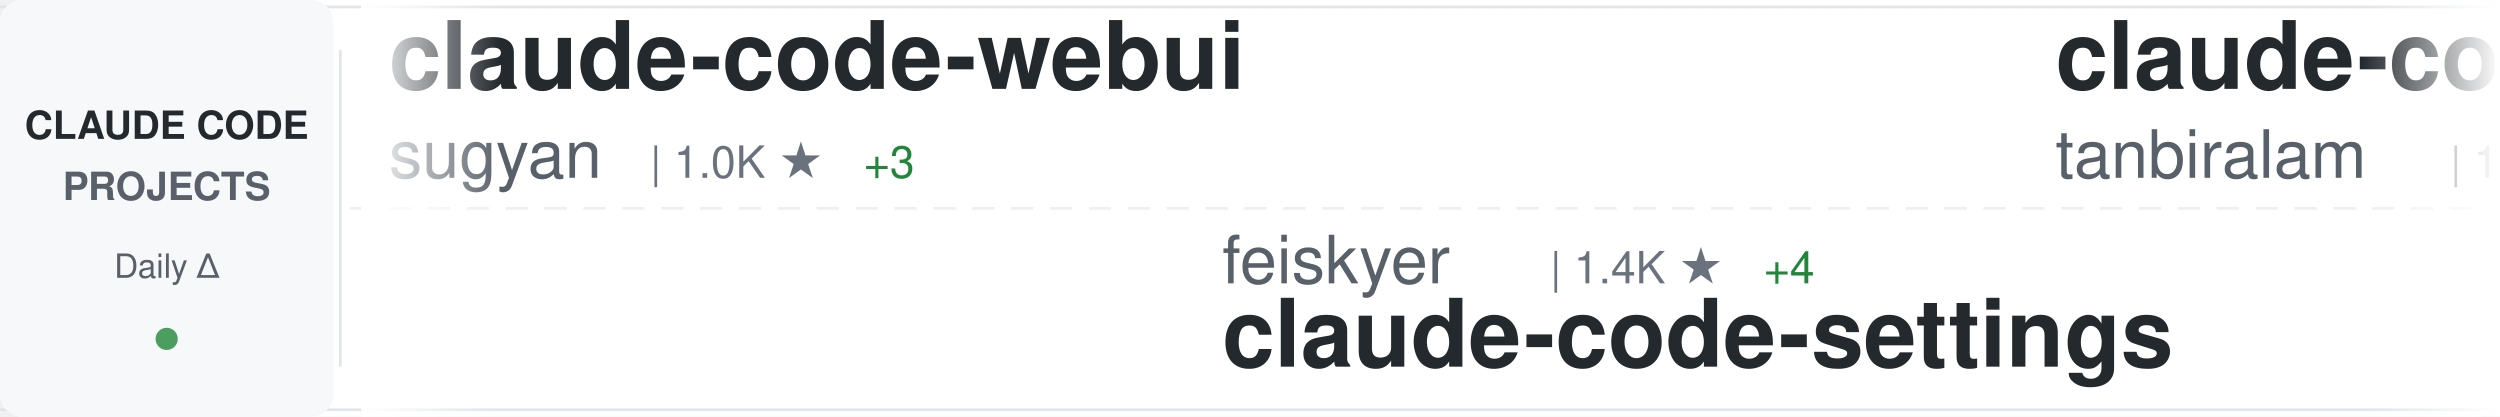
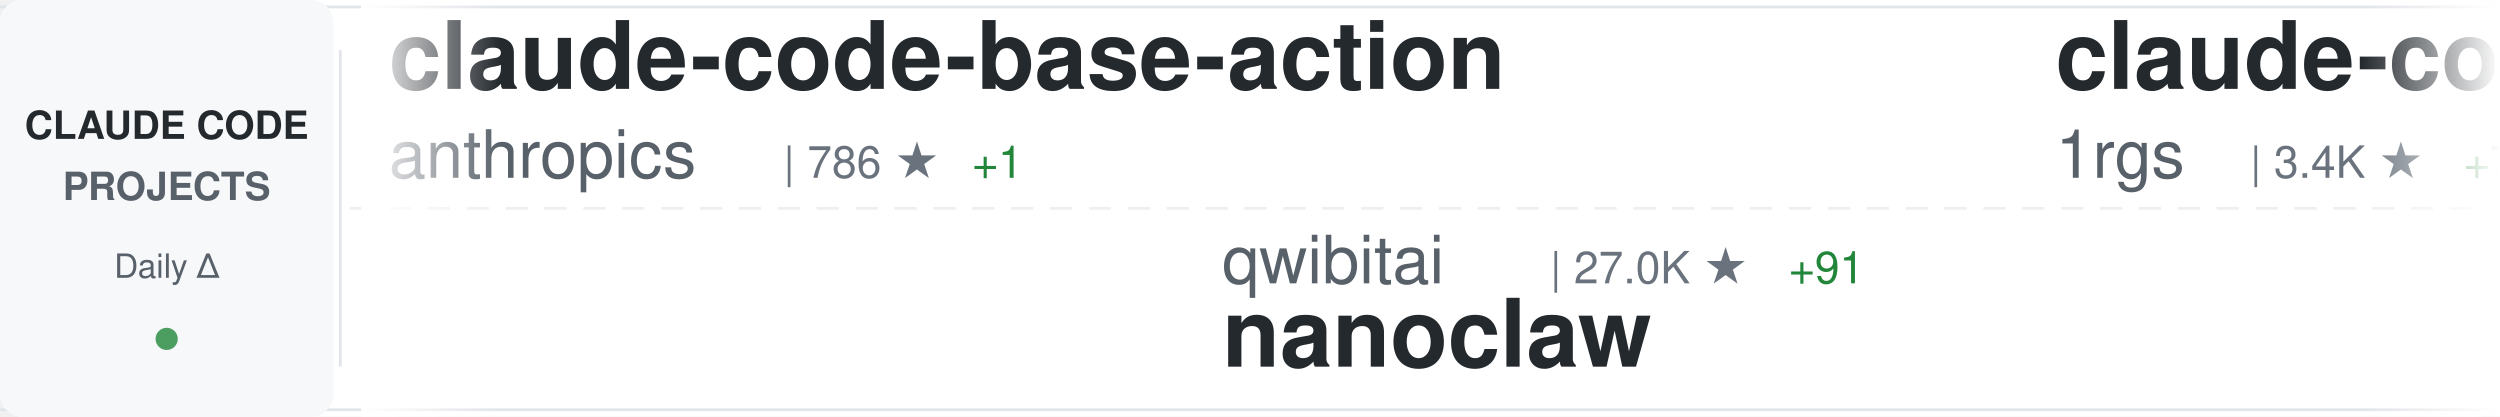
<svg xmlns="http://www.w3.org/2000/svg" width="900" height="150">
  <defs>
    <linearGradient id="awesomeLeftFade" x1="0%" y1="0%" x2="100%" y2="0%">
      <stop offset="0%" style="stop-color:#ffffff;stop-opacity:1" />
      <stop offset="100%" style="stop-color:#ffffff;stop-opacity:0" />
    </linearGradient>
    <linearGradient id="awesomeRightFade" x1="0%" y1="0%" x2="100%" y2="0%">
      <stop offset="0%" style="stop-color:#ffffff;stop-opacity:0" />
      <stop offset="100%" style="stop-color:#ffffff;stop-opacity:1" />
    </linearGradient>
  </defs>
  <rect width="900" height="150" fill="#ffffff" rx="8" />
  <rect x="0" y="2" width="900" height="1" fill="#e1e4e8" />
  <rect x="0" y="147" width="900" height="1" fill="#e1e4e8" />
  <line x1="0" y1="75" x2="900" y2="75" stroke="#e1e4e8" stroke-width="1" stroke-dasharray="8 6" opacity="0.6" />
  <rect x="0" y="0" width="120" height="150" fill="#f6f8fa" rx="8" />
  <text x="60" y="50" font-family="-apple-system, BlinkMacSystemFont, 'Segoe UI', Helvetica, Arial, sans-serif" font-size="14" font-weight="600" fill="#24292e" text-anchor="middle">CLAUDE CODE</text>
  <text x="60" y="72" font-family="-apple-system, BlinkMacSystemFont, 'Segoe UI', Helvetica, Arial, sans-serif" font-size="14" font-weight="600" fill="#586069" text-anchor="middle">PROJECTS</text>
  <text x="60" y="100" font-family="-apple-system, BlinkMacSystemFont, 'Segoe UI', Helvetica, Arial, sans-serif" font-size="12" font-weight="500" fill="#586069" text-anchor="middle">Daily Δ</text>
  <circle cx="60" cy="122" r="4" fill="#22863a" opacity="0.8" />
  <rect x="122" y="18" width="1" height="114" fill="#e1e4e8" />
  <clipPath id="awesomeTickerClip">
    <rect x="130" y="0" width="770" height="150" />
  </clipPath>
  <g clip-path="url(#awesomeTickerClip)">
    <g id="awesomeTickerItems">
      <animateTransform attributeName="transform" attributeType="XML" type="translate" from="0 0" to="-3000 0" dur="54s" repeatCount="indefinite" />
      <g transform="translate(0, 0)">
-         <text x="140" y="32" font-family="-apple-system, BlinkMacSystemFont, 'Segoe UI', Helvetica, Arial, sans-serif" font-size="34" font-weight="600" fill="#24292e">claude-code-webui</text>
-         <text x="140" y="64" font-family="-apple-system, BlinkMacSystemFont, 'Segoe UI', Helvetica, Arial, sans-serif" font-size="24" font-weight="400" fill="#586069">sugyan</text>
-         <text x="234" y="64" font-family="-apple-system, BlinkMacSystemFont, 'Segoe UI', Helvetica, Arial, sans-serif" font-size="16" font-weight="500" fill="#6a737d">| 1.0K ★</text>
-         <text x="311" y="64" font-family="-apple-system, BlinkMacSystemFont, 'Segoe UI', Helvetica, Arial, sans-serif" font-size="16" font-weight="500" fill="#22863a"> +3</text>
+         <text x="140" y="32" font-family="-apple-system, BlinkMacSystemFont, 'Segoe UI', Helvetica, Arial, sans-serif" font-size="34" font-weight="600" fill="#24292e">claude-code-base-action</text>
+         <text x="140" y="64" font-family="-apple-system, BlinkMacSystemFont, 'Segoe UI', Helvetica, Arial, sans-serif" font-size="24" font-weight="400" fill="#586069">anthropics</text>
+         <text x="282" y="64" font-family="-apple-system, BlinkMacSystemFont, 'Segoe UI', Helvetica, Arial, sans-serif" font-size="16" font-weight="500" fill="#6a737d">| 786 ★</text>
+         <text x="350" y="64" font-family="-apple-system, BlinkMacSystemFont, 'Segoe UI', Helvetica, Arial, sans-serif" font-size="16" font-weight="500" fill="#22863a"> +1</text>
      </g>
      <g transform="translate(300, 0)">
-         <text x="140" y="102" font-family="-apple-system, BlinkMacSystemFont, 'Segoe UI', Helvetica, Arial, sans-serif" font-size="24" font-weight="400" fill="#586069">feiskyer</text>
-         <text x="258" y="102" font-family="-apple-system, BlinkMacSystemFont, 'Segoe UI', Helvetica, Arial, sans-serif" font-size="16" font-weight="500" fill="#6a737d">| 1.4K ★</text>
-         <text x="335" y="102" font-family="-apple-system, BlinkMacSystemFont, 'Segoe UI', Helvetica, Arial, sans-serif" font-size="16" font-weight="500" fill="#22863a"> +4</text>
-         <text x="140" y="132" font-family="-apple-system, BlinkMacSystemFont, 'Segoe UI', Helvetica, Arial, sans-serif" font-size="34" font-weight="600" fill="#24292e">claude-code-settings</text>
+         <text x="140" y="102" font-family="-apple-system, BlinkMacSystemFont, 'Segoe UI', Helvetica, Arial, sans-serif" font-size="24" font-weight="400" fill="#586069">qwibitai</text>
+         <text x="258" y="102" font-family="-apple-system, BlinkMacSystemFont, 'Segoe UI', Helvetica, Arial, sans-serif" font-size="16" font-weight="500" fill="#6a737d">| 27.0K ★</text>
+         <text x="344" y="102" font-family="-apple-system, BlinkMacSystemFont, 'Segoe UI', Helvetica, Arial, sans-serif" font-size="16" font-weight="500" fill="#22863a"> +91</text>
+         <text x="140" y="132" font-family="-apple-system, BlinkMacSystemFont, 'Segoe UI', Helvetica, Arial, sans-serif" font-size="34" font-weight="600" fill="#24292e">nanoclaw</text>
      </g>
      <g transform="translate(600, 0)">
-         <text x="140" y="32" font-family="-apple-system, BlinkMacSystemFont, 'Segoe UI', Helvetica, Arial, sans-serif" font-size="34" font-weight="600" fill="#24292e">claude-code</text>
-         <text x="140" y="64" font-family="-apple-system, BlinkMacSystemFont, 'Segoe UI', Helvetica, Arial, sans-serif" font-size="24" font-weight="400" fill="#586069">tanbiralam</text>
-         <text x="282" y="64" font-family="-apple-system, BlinkMacSystemFont, 'Segoe UI', Helvetica, Arial, sans-serif" font-size="16" font-weight="500" fill="#6a737d">| 1.3K ★</text>
-         <text x="359" y="64" font-family="-apple-system, BlinkMacSystemFont, 'Segoe UI', Helvetica, Arial, sans-serif" font-size="16" font-weight="500" fill="#22863a"> +24</text>
+         <text x="140" y="32" font-family="-apple-system, BlinkMacSystemFont, 'Segoe UI', Helvetica, Arial, sans-serif" font-size="34" font-weight="600" fill="#24292e">claude-code-proxy</text>
+         <text x="140" y="64" font-family="-apple-system, BlinkMacSystemFont, 'Segoe UI', Helvetica, Arial, sans-serif" font-size="24" font-weight="400" fill="#586069">1rgs</text>
+         <text x="210" y="64" font-family="-apple-system, BlinkMacSystemFont, 'Segoe UI', Helvetica, Arial, sans-serif" font-size="16" font-weight="500" fill="#6a737d">| 3.4K ★</text>
+         <text x="287" y="64" font-family="-apple-system, BlinkMacSystemFont, 'Segoe UI', Helvetica, Arial, sans-serif" font-size="16" font-weight="500" fill="#22863a"> +7</text>
      </g>
      <g transform="translate(900, 0)">
-         <text x="140" y="102" font-family="-apple-system, BlinkMacSystemFont, 'Segoe UI', Helvetica, Arial, sans-serif" font-size="24" font-weight="400" fill="#586069">Onewon</text>
-         <text x="234" y="102" font-family="-apple-system, BlinkMacSystemFont, 'Segoe UI', Helvetica, Arial, sans-serif" font-size="16" font-weight="500" fill="#6a737d">| 170 ★</text>
+         <text x="140" y="102" font-family="-apple-system, BlinkMacSystemFont, 'Segoe UI', Helvetica, Arial, sans-serif" font-size="24" font-weight="400" fill="#586069">alex000kim</text>
+         <text x="282" y="102" font-family="-apple-system, BlinkMacSystemFont, 'Segoe UI', Helvetica, Arial, sans-serif" font-size="16" font-weight="500" fill="#6a737d">| 206 ★</text>
+         <text x="350" y="102" font-family="-apple-system, BlinkMacSystemFont, 'Segoe UI', Helvetica, Arial, sans-serif" font-size="16" font-weight="500" fill="#22863a"> +5</text>
        <text x="140" y="132" font-family="-apple-system, BlinkMacSystemFont, 'Segoe UI', Helvetica, Arial, sans-serif" font-size="34" font-weight="600" fill="#24292e">claude-code</text>
      </g>
      <g transform="translate(1200, 0)">
-         <text x="140" y="32" font-family="-apple-system, BlinkMacSystemFont, 'Segoe UI', Helvetica, Arial, sans-serif" font-size="34" font-weight="600" fill="#24292e">claude-code-guide</text>
-         <text x="140" y="64" font-family="-apple-system, BlinkMacSystemFont, 'Segoe UI', Helvetica, Arial, sans-serif" font-size="24" font-weight="400" fill="#586069">Cranot</text>
-         <text x="234" y="64" font-family="-apple-system, BlinkMacSystemFont, 'Segoe UI', Helvetica, Arial, sans-serif" font-size="16" font-weight="500" fill="#6a737d">| 2.6K ★</text>
-         <text x="311" y="64" font-family="-apple-system, BlinkMacSystemFont, 'Segoe UI', Helvetica, Arial, sans-serif" font-size="16" font-weight="500" fill="#22863a"> +1</text>
+         <text x="140" y="32" font-family="-apple-system, BlinkMacSystemFont, 'Segoe UI', Helvetica, Arial, sans-serif" font-size="34" font-weight="600" fill="#24292e">antigravity-awesome-skil...</text>
+         <text x="140" y="64" font-family="-apple-system, BlinkMacSystemFont, 'Segoe UI', Helvetica, Arial, sans-serif" font-size="24" font-weight="400" fill="#586069">sickn33</text>
+         <text x="246" y="64" font-family="-apple-system, BlinkMacSystemFont, 'Segoe UI', Helvetica, Arial, sans-serif" font-size="16" font-weight="500" fill="#6a737d">| 31.8K ★</text>
+         <text x="332" y="64" font-family="-apple-system, BlinkMacSystemFont, 'Segoe UI', Helvetica, Arial, sans-serif" font-size="16" font-weight="500" fill="#22863a"> +273</text>
      </g>
      <g transform="translate(1500, 0)">
-         <text x="140" y="102" font-family="-apple-system, BlinkMacSystemFont, 'Segoe UI', Helvetica, Arial, sans-serif" font-size="24" font-weight="400" fill="#586069">lintsinghua</text>
-         <text x="294" y="102" font-family="-apple-system, BlinkMacSystemFont, 'Segoe UI', Helvetica, Arial, sans-serif" font-size="16" font-weight="500" fill="#6a737d">| 2.5K ★</text>
-         <text x="371" y="102" font-family="-apple-system, BlinkMacSystemFont, 'Segoe UI', Helvetica, Arial, sans-serif" font-size="16" font-weight="500" fill="#22863a"> +71</text>
-         <text x="140" y="132" font-family="-apple-system, BlinkMacSystemFont, 'Segoe UI', Helvetica, Arial, sans-serif" font-size="34" font-weight="600" fill="#24292e">claude-code-book</text>
+         <text x="140" y="102" font-family="-apple-system, BlinkMacSystemFont, 'Segoe UI', Helvetica, Arial, sans-serif" font-size="24" font-weight="400" fill="#586069">disler</text>
+         <text x="234" y="102" font-family="-apple-system, BlinkMacSystemFont, 'Segoe UI', Helvetica, Arial, sans-serif" font-size="16" font-weight="500" fill="#6a737d">| 3.5K ★</text>
+         <text x="311" y="102" font-family="-apple-system, BlinkMacSystemFont, 'Segoe UI', Helvetica, Arial, sans-serif" font-size="16" font-weight="500" fill="#22863a"> +4</text>
+         <text x="140" y="132" font-family="-apple-system, BlinkMacSystemFont, 'Segoe UI', Helvetica, Arial, sans-serif" font-size="34" font-weight="600" fill="#24292e">claude-code-hooks-master...</text>
      </g>
      <g transform="translate(1800, 0)">
-         <text x="140" y="32" font-family="-apple-system, BlinkMacSystemFont, 'Segoe UI', Helvetica, Arial, sans-serif" font-size="34" font-weight="600" fill="#24292e">claude-code-spec-workflo...</text>
-         <text x="140" y="64" font-family="-apple-system, BlinkMacSystemFont, 'Segoe UI', Helvetica, Arial, sans-serif" font-size="24" font-weight="400" fill="#586069">Pimzino</text>
-         <text x="246" y="64" font-family="-apple-system, BlinkMacSystemFont, 'Segoe UI', Helvetica, Arial, sans-serif" font-size="16" font-weight="500" fill="#6a737d">| 3.6K ★</text>
-         <text x="323" y="64" font-family="-apple-system, BlinkMacSystemFont, 'Segoe UI', Helvetica, Arial, sans-serif" font-size="16" font-weight="500" fill="#22863a"> +1</text>
+         <text x="140" y="32" font-family="-apple-system, BlinkMacSystemFont, 'Segoe UI', Helvetica, Arial, sans-serif" font-size="34" font-weight="600" fill="#24292e">Claude-code</text>
+         <text x="140" y="64" font-family="-apple-system, BlinkMacSystemFont, 'Segoe UI', Helvetica, Arial, sans-serif" font-size="24" font-weight="400" fill="#586069">fazxes</text>
+         <text x="234" y="64" font-family="-apple-system, BlinkMacSystemFont, 'Segoe UI', Helvetica, Arial, sans-serif" font-size="16" font-weight="500" fill="#6a737d">| 200 ★</text>
+         <text x="302" y="64" font-family="-apple-system, BlinkMacSystemFont, 'Segoe UI', Helvetica, Arial, sans-serif" font-size="16" font-weight="500" fill="#22863a"> +1</text>
      </g>
      <g transform="translate(2100, 0)">
-         <text x="140" y="102" font-family="-apple-system, BlinkMacSystemFont, 'Segoe UI', Helvetica, Arial, sans-serif" font-size="24" font-weight="400" fill="#586069">siteboon</text>
-         <text x="258" y="102" font-family="-apple-system, BlinkMacSystemFont, 'Segoe UI', Helvetica, Arial, sans-serif" font-size="16" font-weight="500" fill="#6a737d">| 9.6K ★</text>
-         <text x="335" y="102" font-family="-apple-system, BlinkMacSystemFont, 'Segoe UI', Helvetica, Arial, sans-serif" font-size="16" font-weight="500" fill="#22863a"> +34</text>
-         <text x="140" y="132" font-family="-apple-system, BlinkMacSystemFont, 'Segoe UI', Helvetica, Arial, sans-serif" font-size="34" font-weight="600" fill="#24292e">claudecodeui</text>
+         <text x="140" y="102" font-family="-apple-system, BlinkMacSystemFont, 'Segoe UI', Helvetica, Arial, sans-serif" font-size="24" font-weight="400" fill="#586069">VineeTagarwaL-code</text>
+         <text x="378" y="102" font-family="-apple-system, BlinkMacSystemFont, 'Segoe UI', Helvetica, Arial, sans-serif" font-size="16" font-weight="500" fill="#6a737d">| 263 ★</text>
+         <text x="446" y="102" font-family="-apple-system, BlinkMacSystemFont, 'Segoe UI', Helvetica, Arial, sans-serif" font-size="16" font-weight="500" fill="#22863a"> +2</text>
+         <text x="140" y="132" font-family="-apple-system, BlinkMacSystemFont, 'Segoe UI', Helvetica, Arial, sans-serif" font-size="34" font-weight="600" fill="#24292e">claude-code</text>
      </g>
      <g transform="translate(2400, 0)">
-         <text x="140" y="32" font-family="-apple-system, BlinkMacSystemFont, 'Segoe UI', Helvetica, Arial, sans-serif" font-size="34" font-weight="600" fill="#24292e">claude-code-hooks-master...</text>
-         <text x="140" y="64" font-family="-apple-system, BlinkMacSystemFont, 'Segoe UI', Helvetica, Arial, sans-serif" font-size="24" font-weight="400" fill="#586069">disler</text>
-         <text x="234" y="64" font-family="-apple-system, BlinkMacSystemFont, 'Segoe UI', Helvetica, Arial, sans-serif" font-size="16" font-weight="500" fill="#6a737d">| 3.5K ★</text>
-         <text x="311" y="64" font-family="-apple-system, BlinkMacSystemFont, 'Segoe UI', Helvetica, Arial, sans-serif" font-size="16" font-weight="500" fill="#22863a"> +5</text>
+         <text x="140" y="32" font-family="-apple-system, BlinkMacSystemFont, 'Segoe UI', Helvetica, Arial, sans-serif" font-size="34" font-weight="600" fill="#24292e">claude-code-system-promp...</text>
+         <text x="140" y="64" font-family="-apple-system, BlinkMacSystemFont, 'Segoe UI', Helvetica, Arial, sans-serif" font-size="24" font-weight="400" fill="#586069">Piebald-AI</text>
+         <text x="282" y="64" font-family="-apple-system, BlinkMacSystemFont, 'Segoe UI', Helvetica, Arial, sans-serif" font-size="16" font-weight="500" fill="#6a737d">| 8.5K ★</text>
+         <text x="359" y="64" font-family="-apple-system, BlinkMacSystemFont, 'Segoe UI', Helvetica, Arial, sans-serif" font-size="16" font-weight="500" fill="#22863a"> +56</text>
      </g>
      <g transform="translate(2700, 0)">
-         <text x="140" y="102" font-family="-apple-system, BlinkMacSystemFont, 'Segoe UI', Helvetica, Arial, sans-serif" font-size="24" font-weight="400" fill="#586069">LING71671</text>
-         <text x="270" y="102" font-family="-apple-system, BlinkMacSystemFont, 'Segoe UI', Helvetica, Arial, sans-serif" font-size="16" font-weight="500" fill="#6a737d">| 706 ★</text>
-         <text x="338" y="102" font-family="-apple-system, BlinkMacSystemFont, 'Segoe UI', Helvetica, Arial, sans-serif" font-size="16" font-weight="500" fill="#22863a"> +17</text>
-         <text x="140" y="132" font-family="-apple-system, BlinkMacSystemFont, 'Segoe UI', Helvetica, Arial, sans-serif" font-size="34" font-weight="600" fill="#24292e">Open-ClaudeCode</text>
+         <text x="140" y="102" font-family="-apple-system, BlinkMacSystemFont, 'Segoe UI', Helvetica, Arial, sans-serif" font-size="24" font-weight="400" fill="#586069">alirezarezvani</text>
+         <text x="330" y="102" font-family="-apple-system, BlinkMacSystemFont, 'Segoe UI', Helvetica, Arial, sans-serif" font-size="16" font-weight="500" fill="#6a737d">| 10.2K ★</text>
+         <text x="416" y="102" font-family="-apple-system, BlinkMacSystemFont, 'Segoe UI', Helvetica, Arial, sans-serif" font-size="16" font-weight="500" fill="#22863a"> +134</text>
+         <text x="140" y="132" font-family="-apple-system, BlinkMacSystemFont, 'Segoe UI', Helvetica, Arial, sans-serif" font-size="34" font-weight="600" fill="#24292e">claude-skills</text>
      </g>
      <g transform="translate(3000, 0)">
-         <text x="140" y="32" font-family="-apple-system, BlinkMacSystemFont, 'Segoe UI', Helvetica, Arial, sans-serif" font-size="34" font-weight="600" fill="#24292e">claude-code-webui</text>
-         <text x="140" y="64" font-family="-apple-system, BlinkMacSystemFont, 'Segoe UI', Helvetica, Arial, sans-serif" font-size="24" font-weight="400" fill="#586069">sugyan</text>
-         <text x="234" y="64" font-family="-apple-system, BlinkMacSystemFont, 'Segoe UI', Helvetica, Arial, sans-serif" font-size="16" font-weight="500" fill="#6a737d">| 1.0K ★</text>
-         <text x="311" y="64" font-family="-apple-system, BlinkMacSystemFont, 'Segoe UI', Helvetica, Arial, sans-serif" font-size="16" font-weight="500" fill="#22863a"> +3</text>
+         <text x="140" y="32" font-family="-apple-system, BlinkMacSystemFont, 'Segoe UI', Helvetica, Arial, sans-serif" font-size="34" font-weight="600" fill="#24292e">claude-code-base-action</text>
+         <text x="140" y="64" font-family="-apple-system, BlinkMacSystemFont, 'Segoe UI', Helvetica, Arial, sans-serif" font-size="24" font-weight="400" fill="#586069">anthropics</text>
+         <text x="282" y="64" font-family="-apple-system, BlinkMacSystemFont, 'Segoe UI', Helvetica, Arial, sans-serif" font-size="16" font-weight="500" fill="#6a737d">| 786 ★</text>
+         <text x="350" y="64" font-family="-apple-system, BlinkMacSystemFont, 'Segoe UI', Helvetica, Arial, sans-serif" font-size="16" font-weight="500" fill="#22863a"> +1</text>
      </g>
      <g transform="translate(3300, 0)">
-         <text x="140" y="102" font-family="-apple-system, BlinkMacSystemFont, 'Segoe UI', Helvetica, Arial, sans-serif" font-size="24" font-weight="400" fill="#586069">feiskyer</text>
-         <text x="258" y="102" font-family="-apple-system, BlinkMacSystemFont, 'Segoe UI', Helvetica, Arial, sans-serif" font-size="16" font-weight="500" fill="#6a737d">| 1.4K ★</text>
-         <text x="335" y="102" font-family="-apple-system, BlinkMacSystemFont, 'Segoe UI', Helvetica, Arial, sans-serif" font-size="16" font-weight="500" fill="#22863a"> +4</text>
-         <text x="140" y="132" font-family="-apple-system, BlinkMacSystemFont, 'Segoe UI', Helvetica, Arial, sans-serif" font-size="34" font-weight="600" fill="#24292e">claude-code-settings</text>
+         <text x="140" y="102" font-family="-apple-system, BlinkMacSystemFont, 'Segoe UI', Helvetica, Arial, sans-serif" font-size="24" font-weight="400" fill="#586069">qwibitai</text>
+         <text x="258" y="102" font-family="-apple-system, BlinkMacSystemFont, 'Segoe UI', Helvetica, Arial, sans-serif" font-size="16" font-weight="500" fill="#6a737d">| 27.0K ★</text>
+         <text x="344" y="102" font-family="-apple-system, BlinkMacSystemFont, 'Segoe UI', Helvetica, Arial, sans-serif" font-size="16" font-weight="500" fill="#22863a"> +91</text>
+         <text x="140" y="132" font-family="-apple-system, BlinkMacSystemFont, 'Segoe UI', Helvetica, Arial, sans-serif" font-size="34" font-weight="600" fill="#24292e">nanoclaw</text>
      </g>
      <g transform="translate(3600, 0)">
-         <text x="140" y="32" font-family="-apple-system, BlinkMacSystemFont, 'Segoe UI', Helvetica, Arial, sans-serif" font-size="34" font-weight="600" fill="#24292e">claude-code</text>
-         <text x="140" y="64" font-family="-apple-system, BlinkMacSystemFont, 'Segoe UI', Helvetica, Arial, sans-serif" font-size="24" font-weight="400" fill="#586069">tanbiralam</text>
-         <text x="282" y="64" font-family="-apple-system, BlinkMacSystemFont, 'Segoe UI', Helvetica, Arial, sans-serif" font-size="16" font-weight="500" fill="#6a737d">| 1.3K ★</text>
-         <text x="359" y="64" font-family="-apple-system, BlinkMacSystemFont, 'Segoe UI', Helvetica, Arial, sans-serif" font-size="16" font-weight="500" fill="#22863a"> +24</text>
+         <text x="140" y="32" font-family="-apple-system, BlinkMacSystemFont, 'Segoe UI', Helvetica, Arial, sans-serif" font-size="34" font-weight="600" fill="#24292e">claude-code-proxy</text>
+         <text x="140" y="64" font-family="-apple-system, BlinkMacSystemFont, 'Segoe UI', Helvetica, Arial, sans-serif" font-size="24" font-weight="400" fill="#586069">1rgs</text>
+         <text x="210" y="64" font-family="-apple-system, BlinkMacSystemFont, 'Segoe UI', Helvetica, Arial, sans-serif" font-size="16" font-weight="500" fill="#6a737d">| 3.4K ★</text>
+         <text x="287" y="64" font-family="-apple-system, BlinkMacSystemFont, 'Segoe UI', Helvetica, Arial, sans-serif" font-size="16" font-weight="500" fill="#22863a"> +7</text>
      </g>
      <g transform="translate(3900, 0)">
-         <text x="140" y="102" font-family="-apple-system, BlinkMacSystemFont, 'Segoe UI', Helvetica, Arial, sans-serif" font-size="24" font-weight="400" fill="#586069">Onewon</text>
-         <text x="234" y="102" font-family="-apple-system, BlinkMacSystemFont, 'Segoe UI', Helvetica, Arial, sans-serif" font-size="16" font-weight="500" fill="#6a737d">| 170 ★</text>
+         <text x="140" y="102" font-family="-apple-system, BlinkMacSystemFont, 'Segoe UI', Helvetica, Arial, sans-serif" font-size="24" font-weight="400" fill="#586069">alex000kim</text>
+         <text x="282" y="102" font-family="-apple-system, BlinkMacSystemFont, 'Segoe UI', Helvetica, Arial, sans-serif" font-size="16" font-weight="500" fill="#6a737d">| 206 ★</text>
+         <text x="350" y="102" font-family="-apple-system, BlinkMacSystemFont, 'Segoe UI', Helvetica, Arial, sans-serif" font-size="16" font-weight="500" fill="#22863a"> +5</text>
        <text x="140" y="132" font-family="-apple-system, BlinkMacSystemFont, 'Segoe UI', Helvetica, Arial, sans-serif" font-size="34" font-weight="600" fill="#24292e">claude-code</text>
      </g>
    </g>
  </g>
  <rect x="130" y="0" width="50" height="150" fill="url(#awesomeLeftFade)" />
  <rect x="850" y="0" width="50" height="150" fill="url(#awesomeRightFade)" />
</svg>
